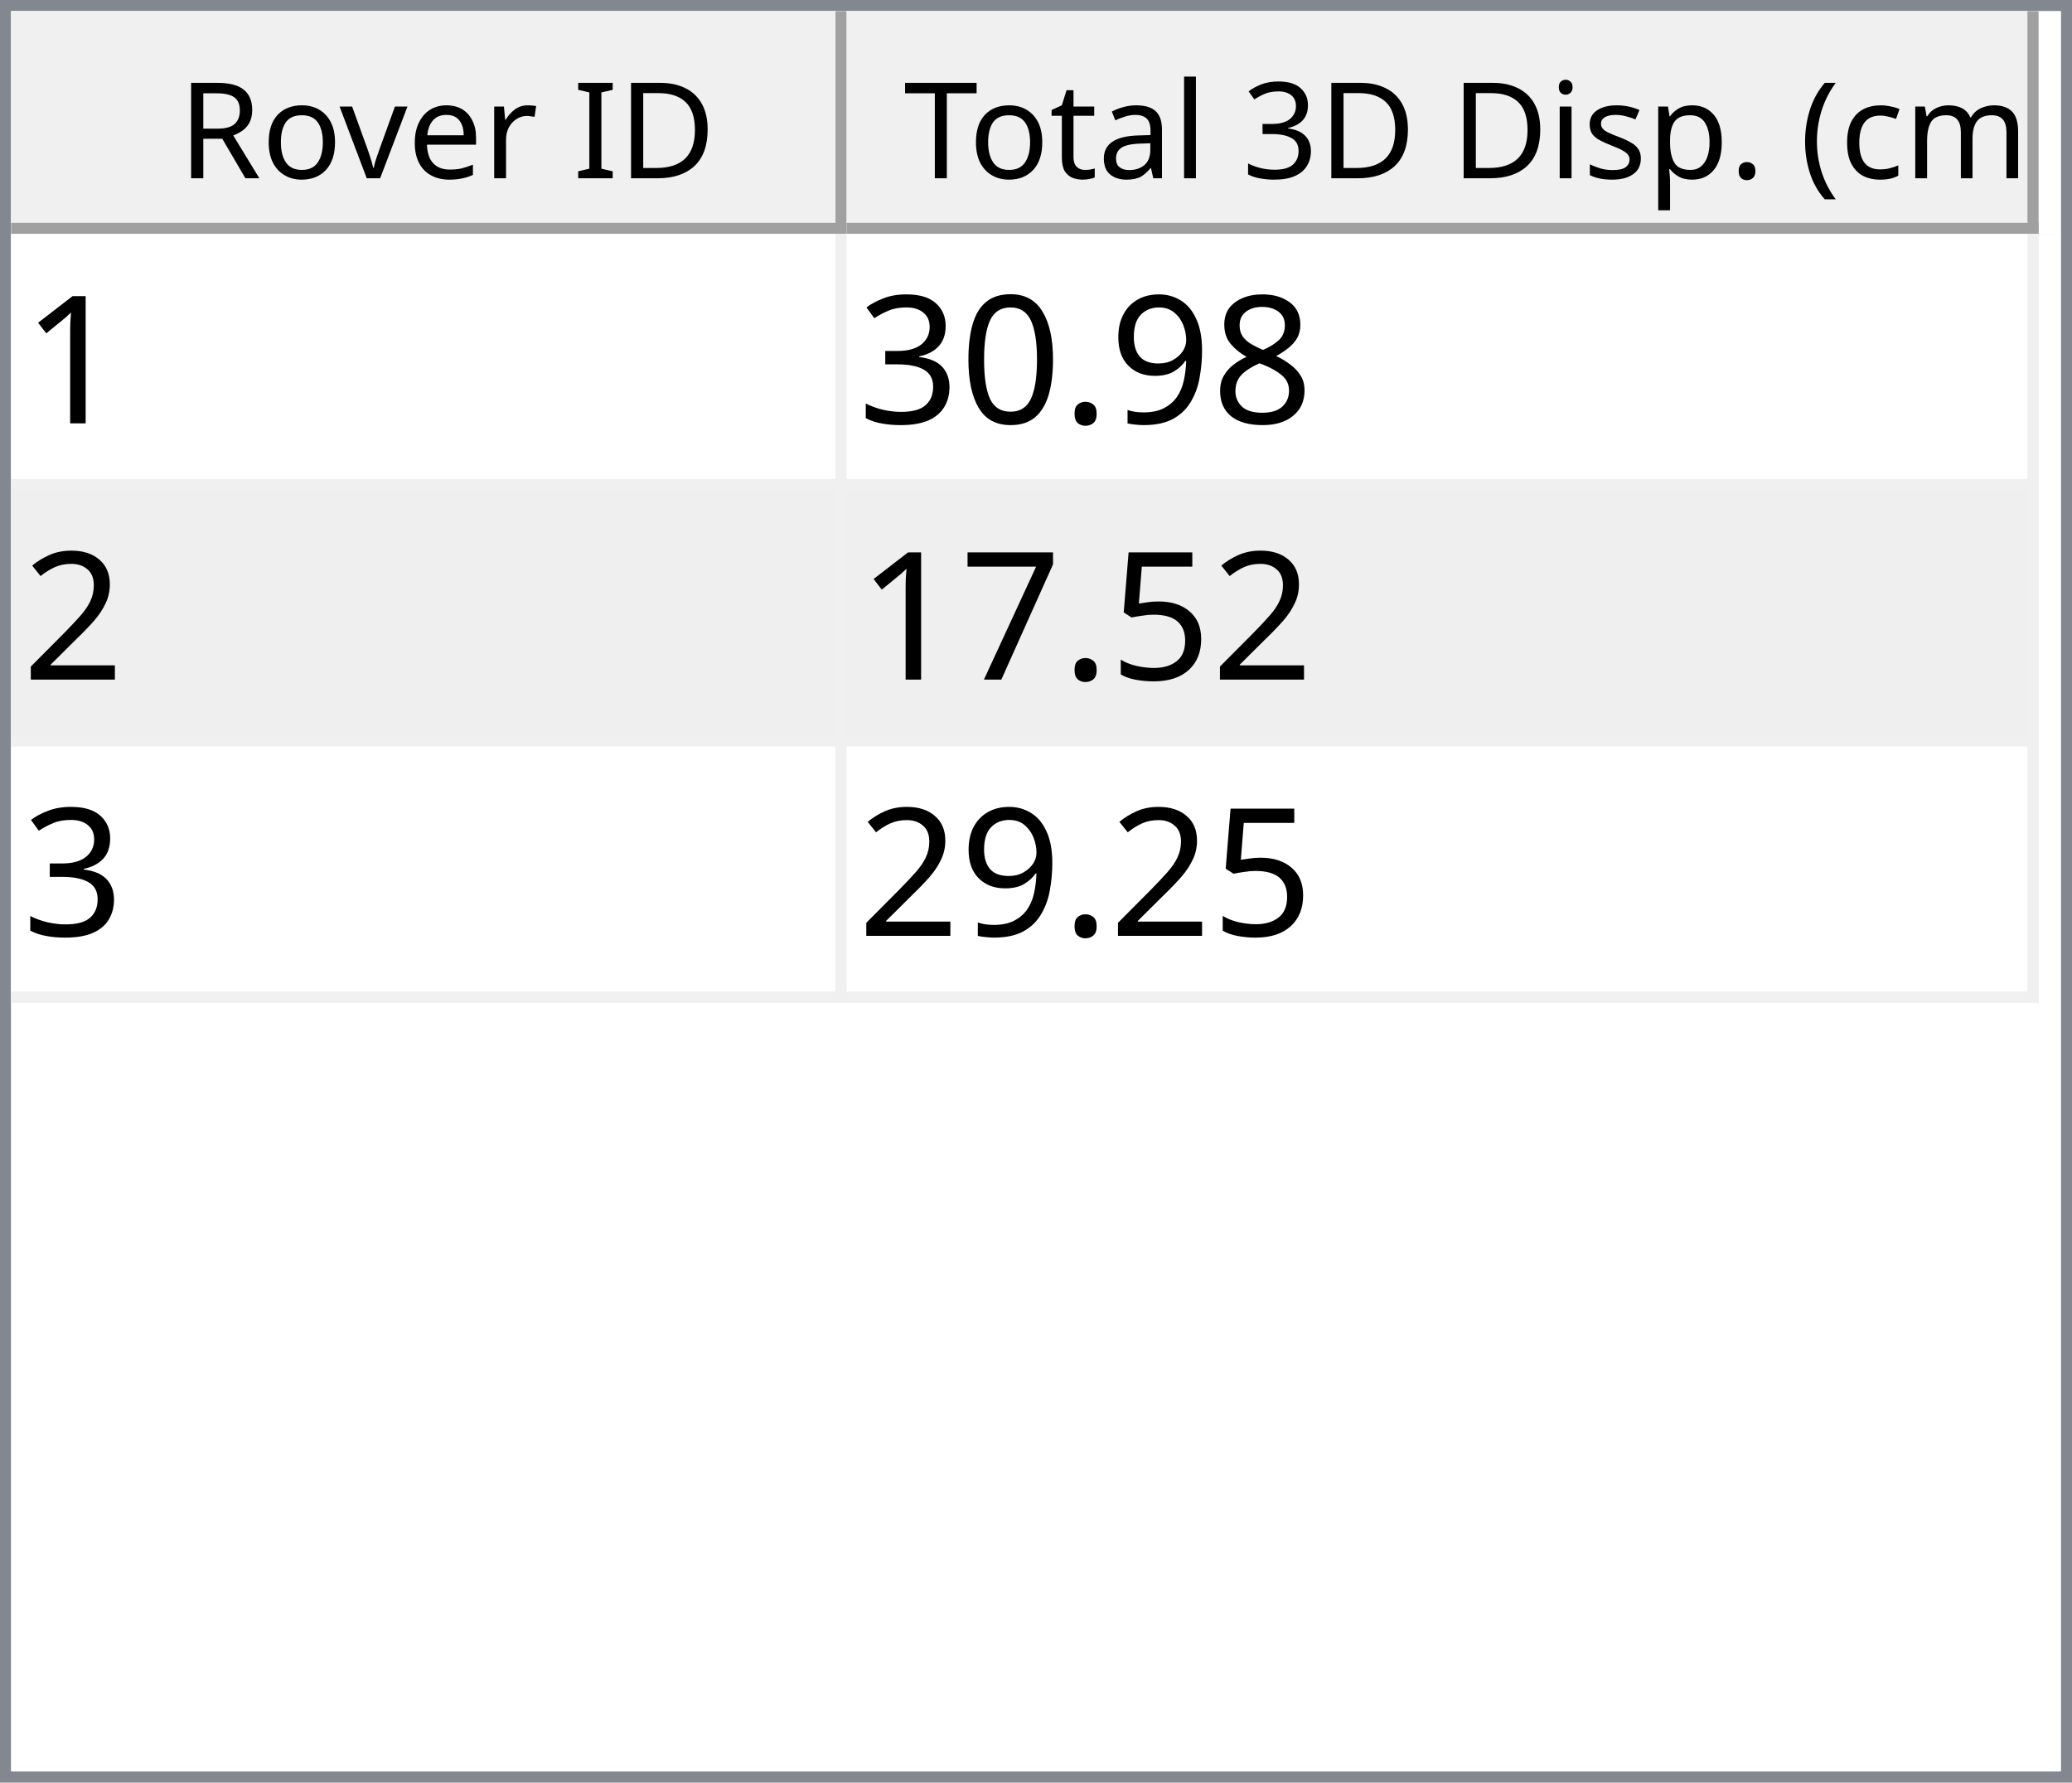
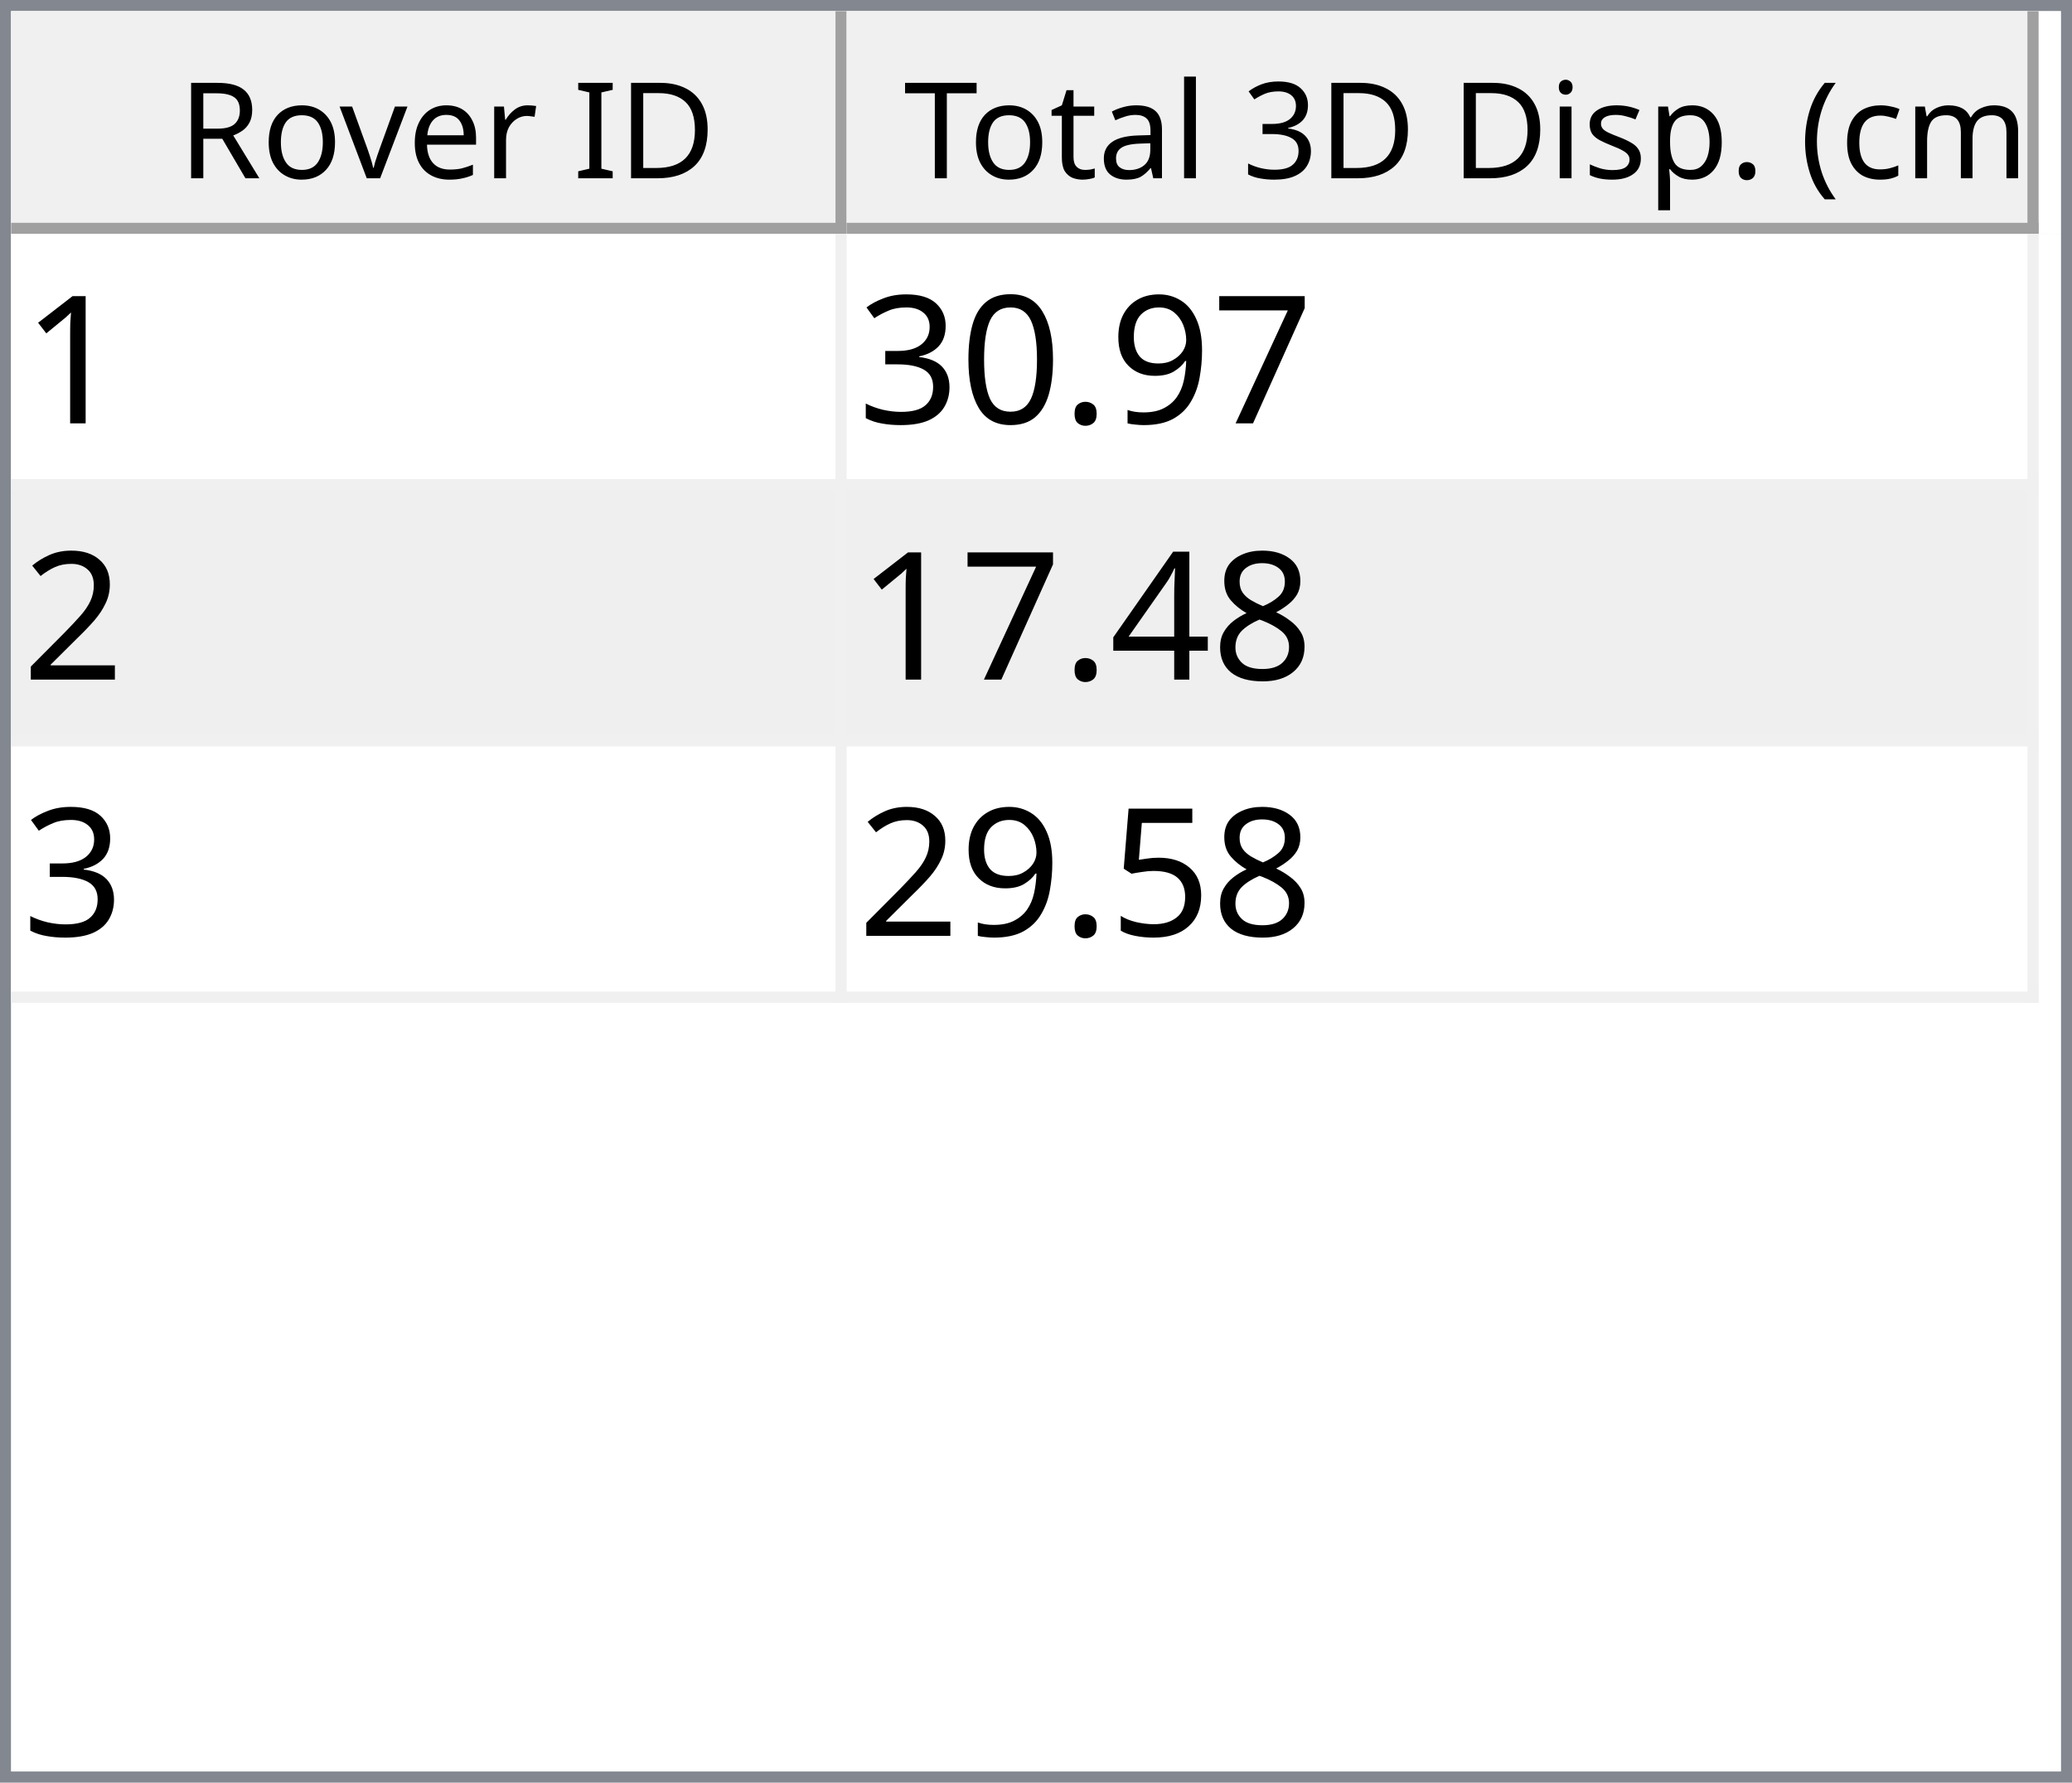
<svg xmlns="http://www.w3.org/2000/svg" style="fill-opacity:1; color-rendering:auto; color-interpolation:auto; text-rendering:auto; stroke:black; stroke-linecap:square; stroke-miterlimit:10; shape-rendering:auto; stroke-opacity:1; fill:black; stroke-dasharray:none; font-weight:normal; stroke-width:1; font-family:'Dialog'; font-style:normal; stroke-linejoin:miter; font-size:12px; stroke-dashoffset:0; image-rendering:auto;" width="186" height="160">
  <defs id="genericDefs" />
  <g>
    <defs id="defs1">
      <clipPath clipPathUnits="userSpaceOnUse" id="clipPath1">
        <path d="M0 0 L186 0 L186 160 L0 160 L0 0 Z" />
      </clipPath>
      <clipPath clipPathUnits="userSpaceOnUse" id="clipPath2">
        <path d="M0 0 L0 160 L186 160 L186 0 Z" />
      </clipPath>
      <clipPath clipPathUnits="userSpaceOnUse" id="clipPath3">
        <path d="M0 0 L0 20 L184 20 L184 0 Z" />
      </clipPath>
      <clipPath clipPathUnits="userSpaceOnUse" id="clipPath4">
        <path d="M0 0 L0 20 L75 20 L75 0 Z" />
      </clipPath>
      <clipPath clipPathUnits="userSpaceOnUse" id="clipPath5">
        <path d="M1 1 L1 19 L74 19 L74 1 Z" />
      </clipPath>
      <clipPath clipPathUnits="userSpaceOnUse" id="clipPath6">
        <path d="M0 0 L0 18 L73 18 L73 0 Z" />
      </clipPath>
      <clipPath clipPathUnits="userSpaceOnUse" id="clipPath7">
        <path d="M-0.5 -0.5 L-0.5 19.5 L74.5 19.5 L74.5 -0.5 Z" />
      </clipPath>
      <clipPath clipPathUnits="userSpaceOnUse" id="clipPath8">
        <path d="M0 0 L0 20 L107 20 L107 0 Z" />
      </clipPath>
      <clipPath clipPathUnits="userSpaceOnUse" id="clipPath9">
        <path d="M1 1 L1 19 L106 19 L106 1 Z" />
      </clipPath>
      <clipPath clipPathUnits="userSpaceOnUse" id="clipPath10">
        <path d="M0 0 L0 18 L105 18 L105 0 Z" />
      </clipPath>
      <clipPath clipPathUnits="userSpaceOnUse" id="clipPath11">
        <path d="M-0.5 -0.5 L-0.5 19.5 L106.5 19.5 L106.5 -0.5 Z" />
      </clipPath>
      <clipPath clipPathUnits="userSpaceOnUse" id="clipPath12">
        <path d="M0 0 L0 138 L184 138 L184 0 Z" />
      </clipPath>
      <clipPath clipPathUnits="userSpaceOnUse" id="clipPath13">
        <path d="M0 0 L0 69 L182 69 L182 0 Z" />
      </clipPath>
      <clipPath clipPathUnits="userSpaceOnUse" id="clipPath14">
        <path d="M-0.5 -0.5 L-0.5 68.5 L181.5 68.5 L181.5 -0.5 Z" />
      </clipPath>
      <clipPath clipPathUnits="userSpaceOnUse" id="clipPath15">
        <path d="M0 0 L0 22 L74 22 L74 0 Z" />
      </clipPath>
      <clipPath clipPathUnits="userSpaceOnUse" id="clipPath16">
        <path d="M0 0 L0 22 L106 22 L106 0 Z" />
      </clipPath>
      <font horiz-adv-x="64.551" id="font1">
        <font-face ascent="107.91" descent="25.098" units-per-em="100" style="font-style:normal; font-family:Segoe UI; font-weight:normal;" />
        <missing-glyph horiz-adv-x="64.551" d="M8.109 0 L8.109 68.266 L56.453 68.266 L56.453 0 L8.109 0 ZM15.328 7.234 L49.219 7.234 L49.219 61.031 L15.328 61.031 L15.328 7.234 Z" />
        <glyph unicode="D" horiz-adv-x="70.117" d="M9.188 0 L9.188 70.016 L28.516 70.016 Q65.531 70.016 65.531 35.891 Q65.531 19.672 55.25 9.836 Q44.969 0 27.734 0 L9.188 0 ZM17.391 62.594 L17.391 7.422 L27.828 7.422 Q41.609 7.422 49.273 14.797 Q56.938 22.172 56.938 35.688 Q56.938 62.594 28.328 62.594 L17.391 62.594 Z" />
        <glyph unicode="I" horiz-adv-x="26.611" d="M17.391 0 L9.188 0 L9.188 70.016 L17.391 70.016 L17.391 0 Z" />
        <glyph unicode=" " horiz-adv-x="27.393" d="" />
        <glyph unicode="r" horiz-adv-x="34.766" d="M34.188 41.891 Q32.078 43.5 28.125 43.5 Q23 43.5 19.555 38.672 Q16.109 33.844 16.109 25.484 L16.109 0 L8.109 0 L8.109 50 L16.109 50 L16.109 39.703 L16.312 39.703 Q18.016 44.969 21.531 47.922 Q25.047 50.875 29.391 50.875 Q32.516 50.875 34.188 50.203 L34.188 41.891 Z" />
        <glyph unicode="e" horiz-adv-x="52.295" d="M48.297 23 L12.984 23 Q13.188 14.656 17.484 10.109 Q21.781 5.562 29.297 5.562 Q37.75 5.562 44.828 11.141 L44.828 3.609 Q38.234 -1.172 27.391 -1.172 Q16.797 -1.172 10.742 5.641 Q4.688 12.453 4.688 24.812 Q4.688 36.469 11.305 43.82 Q17.922 51.172 27.734 51.172 Q37.547 51.172 42.922 44.828 Q48.297 38.484 48.297 27.203 L48.297 23 ZM40.094 29.781 Q40.047 36.719 36.75 40.578 Q33.453 44.438 27.594 44.438 Q21.922 44.438 17.969 40.383 Q14.016 36.328 13.094 29.781 L40.094 29.781 Z" />
        <glyph unicode="v" horiz-adv-x="47.9" d="M47.406 50 L27.484 0 L19.625 0 L0.688 50 L9.469 50 L22.172 13.672 Q23.578 9.672 23.922 6.688 L24.125 6.688 Q24.609 10.453 25.688 13.484 L38.969 50 L47.406 50 Z" />
        <glyph unicode="o" horiz-adv-x="58.594" d="M29 -1.172 Q17.922 -1.172 11.305 5.836 Q4.688 12.844 4.688 24.422 Q4.688 37.016 11.57 44.094 Q18.453 51.172 30.172 51.172 Q41.359 51.172 47.633 44.289 Q53.906 37.406 53.906 25.203 Q53.906 13.234 47.141 6.031 Q40.375 -1.172 29 -1.172 ZM29.594 44.438 Q21.875 44.438 17.383 39.188 Q12.891 33.938 12.891 24.703 Q12.891 15.828 17.43 10.695 Q21.969 5.562 29.594 5.562 Q37.359 5.562 41.531 10.594 Q45.703 15.625 45.703 24.906 Q45.703 34.281 41.531 39.359 Q37.359 44.438 29.594 44.438 Z" />
        <glyph unicode="R" horiz-adv-x="59.814" d="M59.375 0 L49.609 0 L37.891 19.625 Q36.281 22.359 34.766 24.289 Q33.25 26.219 31.664 27.438 Q30.078 28.656 28.25 29.219 Q26.422 29.781 24.125 29.781 L17.391 29.781 L17.391 0 L9.188 0 L9.188 70.016 L30.078 70.016 Q34.672 70.016 38.555 68.867 Q42.438 67.719 45.289 65.375 Q48.141 63.031 49.758 59.547 Q51.375 56.062 51.375 51.375 Q51.375 47.703 50.273 44.656 Q49.172 41.609 47.148 39.211 Q45.125 36.812 42.266 35.133 Q39.406 33.453 35.844 32.516 L35.844 32.328 Q37.594 31.547 38.891 30.547 Q40.188 29.547 41.359 28.18 Q42.531 26.812 43.68 25.078 Q44.828 23.344 46.234 21.047 L59.375 0 ZM17.391 62.594 L17.391 37.203 L28.516 37.203 Q31.594 37.203 34.203 38.133 Q36.812 39.062 38.719 40.797 Q40.625 42.531 41.703 45.047 Q42.781 47.562 42.781 50.688 Q42.781 56.297 39.141 59.445 Q35.5 62.594 28.609 62.594 L17.391 62.594 Z" />
        <glyph unicode=")" horiz-adv-x="30.176" d="M8.297 -15.922 L1.172 -15.922 Q16.406 2.344 16.406 26.812 Q16.406 51.469 1.078 70.016 L8.297 70.016 Q23.531 52.156 23.531 26.703 Q23.531 1.375 8.297 -15.922 Z" />
        <glyph unicode="m" horiz-adv-x="86.133" d="M79.109 0 L71.094 0 L71.094 28.719 Q71.094 37.016 68.531 40.727 Q65.969 44.438 59.906 44.438 Q54.781 44.438 51.195 39.75 Q47.609 35.062 47.609 28.516 L47.609 0 L39.594 0 L39.594 29.688 Q39.594 44.438 28.219 44.438 Q22.953 44.438 19.531 40.016 Q16.109 35.594 16.109 28.516 L16.109 0 L8.109 0 L8.109 50 L16.109 50 L16.109 42.094 L16.312 42.094 Q21.625 51.172 31.844 51.172 Q36.969 51.172 40.773 48.312 Q44.578 45.453 46 40.828 Q51.562 51.172 62.594 51.172 Q79.109 51.172 79.109 30.812 L79.109 0 Z" />
        <glyph unicode="c" horiz-adv-x="46.191" d="M42.188 2.297 Q36.422 -1.172 28.516 -1.172 Q17.828 -1.172 11.258 5.789 Q4.688 12.75 4.688 23.828 Q4.688 36.188 11.766 43.68 Q18.844 51.172 30.672 51.172 Q37.25 51.172 42.281 48.734 L42.281 40.531 Q36.719 44.438 30.375 44.438 Q22.703 44.438 17.797 38.945 Q12.891 33.453 12.891 24.516 Q12.891 15.719 17.508 10.641 Q22.125 5.562 29.891 5.562 Q36.422 5.562 42.188 9.906 L42.188 2.297 Z" />
        <glyph unicode="(" horiz-adv-x="30.176" d="M29.109 -15.922 L21.969 -15.922 Q6.844 1.375 6.844 26.703 Q6.844 52.156 21.969 70.016 L29.203 70.016 Q13.875 51.469 13.875 26.812 Q13.875 2.344 29.109 -15.922 Z" />
        <glyph unicode="." horiz-adv-x="21.68" d="M10.891 -1.078 Q8.641 -1.078 7.055 0.539 Q5.469 2.156 5.469 4.391 Q5.469 6.641 7.055 8.273 Q8.641 9.906 10.891 9.906 Q13.188 9.906 14.797 8.273 Q16.406 6.641 16.406 4.391 Q16.406 2.156 14.797 0.539 Q13.188 -1.078 10.891 -1.078 Z" />
        <glyph unicode="p" horiz-adv-x="58.789" d="M16.312 7.234 L16.109 7.234 L16.109 -23 L8.109 -23 L8.109 50 L16.109 50 L16.109 41.219 L16.312 41.219 Q22.219 51.172 33.594 51.172 Q43.266 51.172 48.688 44.461 Q54.109 37.75 54.109 26.469 Q54.109 13.922 48 6.375 Q41.891 -1.172 31.297 -1.172 Q21.578 -1.172 16.312 7.234 ZM16.109 27.391 L16.109 20.406 Q16.109 14.203 20.141 9.883 Q24.172 5.562 30.375 5.562 Q37.641 5.562 41.773 11.133 Q45.906 16.703 45.906 26.609 Q45.906 34.969 42.047 39.703 Q38.188 44.438 31.594 44.438 Q24.609 44.438 20.359 39.578 Q16.109 34.719 16.109 27.391 Z" />
        <glyph unicode="s" horiz-adv-x="42.432" d="M5.078 1.812 L5.078 10.406 Q11.625 5.562 19.484 5.562 Q30.031 5.562 30.031 12.594 Q30.031 14.594 29.125 15.992 Q28.219 17.391 26.68 18.461 Q25.141 19.531 23.07 20.383 Q21 21.234 18.609 22.172 Q15.281 23.484 12.766 24.828 Q10.25 26.172 8.57 27.859 Q6.891 29.547 6.031 31.695 Q5.172 33.844 5.172 36.719 Q5.172 40.234 6.789 42.945 Q8.406 45.656 11.086 47.484 Q13.766 49.312 17.211 50.242 Q20.656 51.172 24.312 51.172 Q30.812 51.172 35.938 48.922 L35.938 40.828 Q30.422 44.438 23.25 44.438 Q21 44.438 19.195 43.922 Q17.391 43.406 16.094 42.477 Q14.797 41.547 14.086 40.258 Q13.375 38.969 13.375 37.406 Q13.375 35.453 14.086 34.133 Q14.797 32.812 16.164 31.789 Q17.531 30.766 19.484 29.938 Q21.438 29.109 23.922 28.125 Q27.25 26.859 29.883 25.516 Q32.516 24.172 34.375 22.484 Q36.234 20.797 37.234 18.602 Q38.234 16.406 38.234 13.375 Q38.234 9.672 36.602 6.938 Q34.969 4.203 32.234 2.398 Q29.5 0.594 25.93 -0.289 Q22.359 -1.172 18.453 -1.172 Q10.75 -1.172 5.078 1.812 Z" />
        <glyph unicode="i" horiz-adv-x="24.219" d="M12.203 62.703 Q10.062 62.703 8.547 64.164 Q7.031 65.625 7.031 67.875 Q7.031 70.125 8.547 71.609 Q10.062 73.094 12.203 73.094 Q14.406 73.094 15.945 71.609 Q17.484 70.125 17.484 67.875 Q17.484 65.719 15.945 64.211 Q14.406 62.703 12.203 62.703 ZM16.109 0 L8.109 0 L8.109 50 L16.109 50 L16.109 0 Z" />
        <glyph unicode="3" horiz-adv-x="53.906" d="M46.531 19.828 Q46.531 15.094 44.75 11.211 Q42.969 7.328 39.719 4.57 Q36.469 1.812 31.93 0.297 Q27.391 -1.219 21.922 -1.219 Q11.922 -1.219 6 2.594 L6 11.188 Q13.094 5.609 22.219 5.609 Q25.875 5.609 28.828 6.539 Q31.781 7.469 33.906 9.227 Q36.031 10.984 37.18 13.477 Q38.328 15.969 38.328 19.094 Q38.328 32.812 18.797 32.812 L12.984 32.812 L12.984 39.594 L18.5 39.594 Q35.797 39.594 35.797 52.484 Q35.797 64.406 22.609 64.406 Q15.188 64.406 8.688 59.422 L8.688 67.188 Q15.375 71.188 24.609 71.188 Q29 71.188 32.57 69.969 Q36.141 68.75 38.68 66.555 Q41.219 64.359 42.609 61.281 Q44 58.203 44 54.5 Q44 40.672 30.031 36.719 L30.031 36.531 Q33.594 36.141 36.625 34.797 Q39.656 33.453 41.852 31.305 Q44.047 29.156 45.289 26.25 Q46.531 23.344 46.531 19.828 Z" />
        <glyph unicode="l" horiz-adv-x="24.219" d="M16.109 0 L8.109 0 L8.109 74.031 L16.109 74.031 L16.109 0 Z" />
        <glyph unicode="a" horiz-adv-x="50.879" d="M43.891 0 L35.891 0 L35.891 7.812 L35.688 7.812 Q30.469 -1.172 20.312 -1.172 Q12.844 -1.172 8.617 2.781 Q4.391 6.734 4.391 13.281 Q4.391 27.297 20.906 29.594 L35.891 31.688 Q35.891 44.438 25.594 44.438 Q16.547 44.438 9.281 38.281 L9.281 46.484 Q16.656 51.172 26.266 51.172 Q43.891 51.172 43.891 32.516 L43.891 0 ZM35.891 25.297 L23.828 23.641 Q18.266 22.859 15.43 20.875 Q12.594 18.891 12.594 13.875 Q12.594 10.203 15.211 7.883 Q17.828 5.562 22.172 5.562 Q28.125 5.562 32.008 9.742 Q35.891 13.922 35.891 20.312 L35.891 25.297 Z" />
        <glyph unicode="t" horiz-adv-x="33.887" d="M31.297 0.484 Q28.469 -1.078 23.828 -1.078 Q10.688 -1.078 10.688 13.578 L10.688 43.172 L2.094 43.172 L2.094 50 L10.688 50 L10.688 62.203 L18.703 64.797 L18.703 50 L31.297 50 L31.297 43.172 L18.703 43.172 L18.703 14.984 Q18.703 9.969 20.414 7.82 Q22.125 5.672 26.078 5.672 Q29.109 5.672 31.297 7.328 L31.297 0.484 Z" />
        <glyph unicode="T" horiz-adv-x="52.393" d="M50.594 62.594 L30.375 62.594 L30.375 0 L22.172 0 L22.172 62.594 L2 62.594 L2 70.016 L50.594 70.016 L50.594 62.594 Z" />
      </font>
      <font horiz-adv-x="75.0" id="font2">
        <font-face ascent="100.537" descent="21.973" units-per-em="100" style="font-style:normal; font-family:sans-serif; font-weight:normal;" />
        <missing-glyph horiz-adv-x="75.0" d="M12.5 0 L12.5 62.5 L62.5 62.5 L62.5 0 L12.5 0 ZM14.062 1.562 L60.938 1.562 L60.938 60.938 L14.062 60.938 L14.062 1.562 Z" />
        <glyph unicode="1" horiz-adv-x="55.615" d="M37.25 0 L28.469 0 L28.469 56 Q25.297 52.984 20.141 49.953 Q14.984 46.922 10.891 45.406 L10.891 53.906 Q18.266 57.375 23.781 62.305 Q29.297 67.234 31.594 71.875 L37.25 71.875 L37.25 0 Z" />
-         <glyph unicode="8" horiz-adv-x="55.615" d="M17.672 38.812 Q12.203 40.828 9.57 44.539 Q6.938 48.25 6.938 53.422 Q6.938 61.234 12.555 66.555 Q18.172 71.875 27.484 71.875 Q36.859 71.875 42.578 66.43 Q48.297 60.984 48.297 53.172 Q48.297 48.188 45.68 44.508 Q43.062 40.828 37.75 38.812 Q44.344 36.672 47.781 31.883 Q51.219 27.094 51.219 20.453 Q51.219 11.281 44.727 5.031 Q38.234 -1.219 27.641 -1.219 Q17.047 -1.219 10.547 5.055 Q4.047 11.328 4.047 20.703 Q4.047 27.688 7.594 32.398 Q11.141 37.109 17.672 38.812 ZM15.922 53.719 Q15.922 48.641 19.195 45.414 Q22.469 42.188 27.688 42.188 Q32.766 42.188 36.016 45.383 Q39.266 48.578 39.266 53.219 Q39.266 58.062 35.914 61.359 Q32.562 64.656 27.594 64.656 Q22.562 64.656 19.242 61.43 Q15.922 58.203 15.922 53.719 ZM13.094 20.656 Q13.094 16.891 14.875 13.375 Q16.656 9.859 20.172 7.93 Q23.688 6 27.734 6 Q34.031 6 38.133 10.055 Q42.234 14.109 42.234 20.359 Q42.234 26.703 38.016 30.859 Q33.797 35.016 27.438 35.016 Q21.234 35.016 17.164 30.914 Q13.094 26.812 13.094 20.656 Z" />
+         <glyph unicode="7" horiz-adv-x="55.615" d="M4.734 62.203 L4.734 70.656 L51.078 70.656 L51.078 63.812 Q44.234 56.547 37.523 44.484 Q30.812 32.422 27.156 19.672 Q24.516 10.688 23.781 0 L14.75 0 Q14.891 8.453 18.062 20.414 Q21.234 32.375 27.172 43.484 Q33.109 54.594 39.797 62.203 L4.734 62.203 Z" />
        <glyph unicode="9" horiz-adv-x="55.615" d="M5.469 16.547 L13.922 17.328 Q14.984 11.375 18.016 8.688 Q21.047 6 25.781 6 Q29.828 6 32.883 7.859 Q35.938 9.719 37.891 12.82 Q39.844 15.922 41.164 21.195 Q42.484 26.469 42.484 31.938 Q42.484 32.516 42.438 33.688 Q39.797 29.5 35.234 26.883 Q30.672 24.266 25.344 24.266 Q16.453 24.266 10.305 30.711 Q4.156 37.156 4.156 47.703 Q4.156 58.594 10.578 65.234 Q17 71.875 26.656 71.875 Q33.641 71.875 39.43 68.117 Q45.219 64.359 48.219 57.398 Q51.219 50.438 51.219 37.25 Q51.219 23.531 48.242 15.406 Q45.266 7.281 39.383 3.031 Q33.5 -1.219 25.594 -1.219 Q17.188 -1.219 11.867 3.445 Q6.547 8.109 5.469 16.547 ZM41.453 48.141 Q41.453 55.719 37.43 60.156 Q33.406 64.594 27.734 64.594 Q21.875 64.594 17.531 59.812 Q13.188 55.031 13.188 47.406 Q13.188 40.578 17.312 36.305 Q21.438 32.031 27.484 32.031 Q33.594 32.031 37.523 36.305 Q41.453 40.578 41.453 48.141 Z" />
        <glyph unicode="." horiz-adv-x="27.783" d="M9.078 0 L9.078 10.016 L19.094 10.016 L19.094 0 L9.078 0 Z" />
        <glyph unicode="0" horiz-adv-x="55.615" d="M4.156 35.297 Q4.156 48 6.766 55.742 Q9.375 63.484 14.523 67.68 Q19.672 71.875 27.484 71.875 Q33.25 71.875 37.594 69.555 Q41.938 67.234 44.773 62.867 Q47.609 58.5 49.219 52.227 Q50.828 45.953 50.828 35.297 Q50.828 22.703 48.242 14.969 Q45.656 7.234 40.508 3.008 Q35.359 -1.219 27.484 -1.219 Q17.141 -1.219 11.234 6.203 Q4.156 15.141 4.156 35.297 ZM13.188 35.297 Q13.188 17.672 17.312 11.836 Q21.438 6 27.484 6 Q33.547 6 37.672 11.859 Q41.797 17.719 41.797 35.297 Q41.797 52.984 37.672 58.789 Q33.547 64.594 27.391 64.594 Q21.344 64.594 17.719 59.469 Q13.188 52.938 13.188 35.297 Z" />
        <glyph unicode="3" horiz-adv-x="55.615" d="M4.203 18.891 L12.984 20.062 Q14.5 12.594 18.141 9.297 Q21.781 6 27 6 Q33.203 6 37.477 10.297 Q41.75 14.594 41.75 20.953 Q41.75 27 37.797 30.93 Q33.844 34.859 27.734 34.859 Q25.25 34.859 21.531 33.891 L22.516 41.609 Q23.391 41.5 23.922 41.5 Q29.547 41.5 34.039 44.43 Q38.531 47.359 38.531 53.469 Q38.531 58.297 35.258 61.477 Q31.984 64.656 26.812 64.656 Q21.688 64.656 18.266 61.43 Q14.844 58.203 13.875 51.766 L5.078 53.328 Q6.688 62.156 12.398 67.016 Q18.109 71.875 26.609 71.875 Q32.469 71.875 37.398 69.359 Q42.328 66.844 44.945 62.5 Q47.562 58.156 47.562 53.266 Q47.562 48.641 45.07 44.828 Q42.578 41.016 37.703 38.766 Q44.047 37.312 47.562 32.695 Q51.078 28.078 51.078 21.141 Q51.078 11.766 44.242 5.25 Q37.406 -1.266 26.953 -1.266 Q17.531 -1.266 11.305 4.352 Q5.078 9.969 4.203 18.891 Z" />
        <glyph unicode="2" horiz-adv-x="55.615" d="M50.344 8.453 L50.344 0 L3.031 0 Q2.938 3.172 4.047 6.109 Q5.859 10.938 9.836 15.625 Q13.812 20.312 21.344 26.469 Q33.016 36.031 37.117 41.625 Q41.219 47.219 41.219 52.203 Q41.219 57.422 37.477 61.008 Q33.734 64.594 27.734 64.594 Q21.391 64.594 17.578 60.789 Q13.766 56.984 13.719 50.25 L4.688 51.172 Q5.609 61.281 11.664 66.578 Q17.719 71.875 27.938 71.875 Q38.234 71.875 44.242 66.164 Q50.25 60.453 50.25 52 Q50.25 47.703 48.492 43.555 Q46.734 39.406 42.656 34.812 Q38.578 30.219 29.109 22.219 Q21.188 15.578 18.945 13.211 Q16.703 10.844 15.234 8.453 L50.344 8.453 Z" />
+         <glyph unicode="8" horiz-adv-x="55.615" d="M17.672 38.812 Q12.203 40.828 9.57 44.539 Q6.938 48.25 6.938 53.422 Q6.938 61.234 12.555 66.555 Q18.172 71.875 27.484 71.875 Q36.859 71.875 42.578 66.43 Q48.297 60.984 48.297 53.172 Q48.297 48.188 45.68 44.508 Q43.062 40.828 37.75 38.812 Q44.344 36.672 47.781 31.883 Q51.219 27.094 51.219 20.453 Q51.219 11.281 44.727 5.031 Q38.234 -1.219 27.641 -1.219 Q17.047 -1.219 10.547 5.055 Q4.047 11.328 4.047 20.703 Q4.047 27.688 7.594 32.398 Q11.141 37.109 17.672 38.812 ZM15.922 53.719 Q15.922 48.641 19.195 45.414 Q22.469 42.188 27.688 42.188 Q32.766 42.188 36.016 45.383 Q39.266 48.578 39.266 53.219 Q39.266 58.062 35.914 61.359 Q32.562 64.656 27.594 64.656 Q22.562 64.656 19.242 61.43 Q15.922 58.203 15.922 53.719 ZM13.094 20.656 Q13.094 16.891 14.875 13.375 Q16.656 9.859 20.172 7.93 Q23.688 6 27.734 6 Q34.031 6 38.133 10.055 Q42.234 14.109 42.234 20.359 Q42.234 26.703 38.016 30.859 Q33.797 35.016 27.438 35.016 Q21.234 35.016 17.164 30.914 Q13.094 26.812 13.094 20.656 Z" />
+         <glyph unicode="4" horiz-adv-x="55.615" d="M32.328 0 L32.328 17.141 L1.266 17.141 L1.266 25.203 L33.938 71.578 L41.109 71.578 L41.109 25.203 L50.781 25.203 L50.781 17.141 L41.109 17.141 L41.109 0 L32.328 0 ZM32.328 25.203 L32.328 57.469 L9.906 25.203 L32.328 25.203 Z" />
        <glyph unicode="5" horiz-adv-x="55.615" d="M4.156 18.75 L13.375 19.531 Q14.406 12.797 18.141 9.398 Q21.875 6 27.156 6 Q33.5 6 37.891 10.789 Q42.281 15.578 42.281 23.484 Q42.281 31 38.062 35.352 Q33.844 39.703 27 39.703 Q22.75 39.703 19.336 37.773 Q15.922 35.844 13.969 32.766 L5.719 33.844 L12.641 70.609 L48.25 70.609 L48.25 62.203 L19.672 62.203 L15.828 42.969 Q22.266 47.469 29.344 47.469 Q38.719 47.469 45.164 40.969 Q51.609 34.469 51.609 24.266 Q51.609 14.547 45.953 7.469 Q39.062 -1.219 27.156 -1.219 Q17.391 -1.219 11.211 4.25 Q5.031 9.719 4.156 18.75 Z" />
-         <glyph unicode="7" horiz-adv-x="55.615" d="M4.734 62.203 L4.734 70.656 L51.078 70.656 L51.078 63.812 Q44.234 56.547 37.523 44.484 Q30.812 32.422 27.156 19.672 Q24.516 10.688 23.781 0 L14.75 0 Q14.891 8.453 18.062 20.414 Q21.234 32.375 27.172 43.484 Q33.109 54.594 39.797 62.203 L4.734 62.203 Z" />
      </font>
    </defs>
    <g style="fill:white; stroke:white;">
      <rect x="0" y="0" width="186" style="clip-path:url(#clipPath1); stroke:none;" height="160" />
    </g>
    <g style="fill:white; text-rendering:optimizeSpeed; color-rendering:optimizeSpeed; image-rendering:optimizeSpeed; shape-rendering:crispEdges; stroke:white; color-interpolation:sRGB;">
      <rect x="0" width="186" height="160" y="0" style="stroke:none;" />
      <path style="stroke:none;" d="M0 160 L186 160 L186 0 L0 0 Z" />
    </g>
    <g style="fill:rgb(240,240,240); font-family:'Segoe UI'; stroke:rgb(240,240,240);">
      <rect x="0" y="0" width="186" style="clip-path:url(#clipPath2); stroke:none;" height="160" />
    </g>
    <g style="fill:rgb(130,135,144); font-family:'Segoe UI'; stroke:rgb(130,135,144);">
      <path d="M0 0 L186 0 L186 160 L0 160 L0 0 ZM1 1 L185 1 L185 159 L1 159 L1 1 Z" style="fill-rule:evenodd; clip-path:url(#clipPath2); stroke:none;" />
    </g>
    <g style="fill:white; font-family:'Segoe UI'; stroke:white;" transform="translate(1,1)">
      <rect x="0" y="0" width="184" style="clip-path:url(#clipPath3); stroke:none;" height="20" />
    </g>
    <g style="fill:rgb(240,240,240); font-family:'Segoe UI'; stroke:rgb(240,240,240);" transform="translate(1,1)">
      <rect x="0" y="0" width="75" style="clip-path:url(#clipPath4); stroke:none;" height="20" />
    </g>
    <g style="font-family:'Segoe UI';" transform="translate(2,2)">
      <text x="14" xml:space="preserve" y="14" style="clip-path:url(#clipPath6); stroke:none;">Rover ID</text>
    </g>
    <g style="fill:rgb(160,160,160); font-family:'Segoe UI'; stroke:rgb(160,160,160); stroke-linejoin:bevel;" transform="translate(1.5,1.5)">
      <line x1="74" x2="74" y1="0" style="fill:none; clip-path:url(#clipPath7);" y2="19" />
    </g>
    <g style="fill:rgb(160,160,160); font-family:'Segoe UI'; stroke:rgb(160,160,160); stroke-linejoin:bevel;" transform="matrix(1,0,0,1,1,1) translate(0.5,0.5)">
      <line x1="0" x2="74" y1="19" style="fill:none; clip-path:url(#clipPath7);" y2="19" />
    </g>
    <g style="fill:rgb(240,240,240); font-family:'Segoe UI'; stroke:rgb(240,240,240);" transform="translate(76,1)">
      <rect x="0" y="0" width="107" style="clip-path:url(#clipPath8); stroke:none;" height="20" />
    </g>
    <g style="font-family:'Segoe UI';" transform="translate(77,2)">
      <text x="1" xml:space="preserve" y="14" style="clip-path:url(#clipPath10); stroke:none;"> Total 3D Disp. (cm)</text>
    </g>
    <g style="fill:rgb(160,160,160); font-family:'Segoe UI'; stroke:rgb(160,160,160); stroke-linejoin:bevel;" transform="translate(76.5,1.5)">
      <line x1="106" x2="106" y1="0" style="fill:none; clip-path:url(#clipPath11);" y2="19" />
    </g>
    <g style="fill:rgb(160,160,160); font-family:'Segoe UI'; stroke:rgb(160,160,160); stroke-linejoin:bevel;" transform="matrix(1,0,0,1,76,1) translate(0.5,0.5)">
      <line x1="0" x2="106" y1="19" style="fill:none; clip-path:url(#clipPath11);" y2="19" />
    </g>
    <g style="fill:white; font-family:'Segoe UI'; stroke:white;" transform="translate(1,21)">
      <rect x="0" y="0" width="184" style="clip-path:url(#clipPath12); stroke:none;" height="138" />
    </g>
    <g style="fill:rgb(240,240,240); font-size:16px; font-family:sans-serif; stroke:rgb(240,240,240);" transform="translate(1,21)">
      <rect x="0" y="0" width="182" style="clip-path:url(#clipPath13); stroke:none;" height="69" />
      <line transform="translate(0.5,0.5)" x1="0" x2="181" y1="22" style="clip-path:url(#clipPath14); fill:none; stroke-linejoin:bevel;" y2="22" />
    </g>
    <g transform="matrix(1,0,0,1,1,21) translate(0.5,0.5)" style="fill:rgb(240,240,240); font-size:16px; font-family:sans-serif; stroke:rgb(240,240,240); stroke-linejoin:bevel;">
      <line x1="0" x2="181" y1="45" style="fill:none; clip-path:url(#clipPath14);" y2="45" />
    </g>
    <g transform="matrix(1,0,0,1,1,21) translate(0.5,0.5)" style="fill:rgb(240,240,240); font-size:16px; font-family:sans-serif; stroke:rgb(240,240,240); stroke-linejoin:bevel;">
      <line x1="0" x2="181" y1="68" style="fill:none; clip-path:url(#clipPath14);" y2="68" />
    </g>
    <g transform="matrix(1,0,0,1,1,21) translate(0.5,0.5)" style="fill:rgb(240,240,240); font-size:16px; font-family:sans-serif; stroke:rgb(240,240,240); stroke-linejoin:bevel;">
      <line x1="74" x2="74" y1="0" style="fill:none; clip-path:url(#clipPath14);" y2="68" />
    </g>
    <g transform="matrix(1,0,0,1,1,21) translate(0.5,0.5)" style="fill:rgb(240,240,240); font-size:16px; font-family:sans-serif; stroke:rgb(240,240,240); stroke-linejoin:bevel;">
      <line x1="181" x2="181" y1="0" style="fill:none; clip-path:url(#clipPath14);" y2="68" />
    </g>
    <g style="fill:white; font-size:16px; font-family:sans-serif; stroke:white;" transform="matrix(1,0,0,1,1,21)">
      <rect x="0" y="0" width="74" style="clip-path:url(#clipPath15); stroke:none;" height="22" />
      <text x="1" y="17" style="fill:black; clip-path:url(#clipPath15); stroke:none;" xml:space="preserve">1</text>
    </g>
    <g style="fill:white; font-size:16px; font-family:sans-serif; stroke:white;" transform="matrix(1,0,0,1,1,21) translate(75,0)">
      <rect x="0" y="0" width="106" style="clip-path:url(#clipPath16); stroke:none;" height="22" />
-       <text x="1" y="17" style="fill:black; clip-path:url(#clipPath16); stroke:none;" xml:space="preserve">30.98</text>
+       <text x="1" y="17" style="fill:black; clip-path:url(#clipPath16); stroke:none;" xml:space="preserve">30.97</text>
    </g>
    <g style="fill:rgb(239,239,239); font-size:16px; font-family:sans-serif; stroke:rgb(239,239,239);" transform="matrix(1,0,0,1,1,21) translate(0,23)">
      <rect x="0" y="0" width="74" style="clip-path:url(#clipPath15); stroke:none;" height="22" />
      <text x="1" y="17" style="fill:black; clip-path:url(#clipPath15); stroke:none;" xml:space="preserve">2</text>
    </g>
    <g style="fill:rgb(239,239,239); font-size:16px; font-family:sans-serif; stroke:rgb(239,239,239);" transform="matrix(1,0,0,1,1,21) translate(75,23)">
      <rect x="0" y="0" width="106" style="clip-path:url(#clipPath16); stroke:none;" height="22" />
-       <text x="1" y="17" style="fill:black; clip-path:url(#clipPath16); stroke:none;" xml:space="preserve">17.52</text>
+       <text x="1" y="17" style="fill:black; clip-path:url(#clipPath16); stroke:none;" xml:space="preserve">17.48</text>
    </g>
    <g style="fill:white; font-size:16px; font-family:sans-serif; stroke:white;" transform="matrix(1,0,0,1,1,21) translate(0,46)">
      <rect x="0" y="0" width="74" style="clip-path:url(#clipPath15); stroke:none;" height="22" />
      <text x="1" y="17" style="fill:black; clip-path:url(#clipPath15); stroke:none;" xml:space="preserve">3</text>
    </g>
    <g style="fill:white; font-size:16px; font-family:sans-serif; stroke:white;" transform="matrix(1,0,0,1,1,21) translate(75,46)">
      <rect x="0" y="0" width="106" style="clip-path:url(#clipPath16); stroke:none;" height="22" />
-       <text x="1" y="17" style="fill:black; clip-path:url(#clipPath16); stroke:none;" xml:space="preserve">29.25</text>
+       <text x="1" y="17" style="fill:black; clip-path:url(#clipPath16); stroke:none;" xml:space="preserve">29.58</text>
    </g>
  </g>
</svg>
